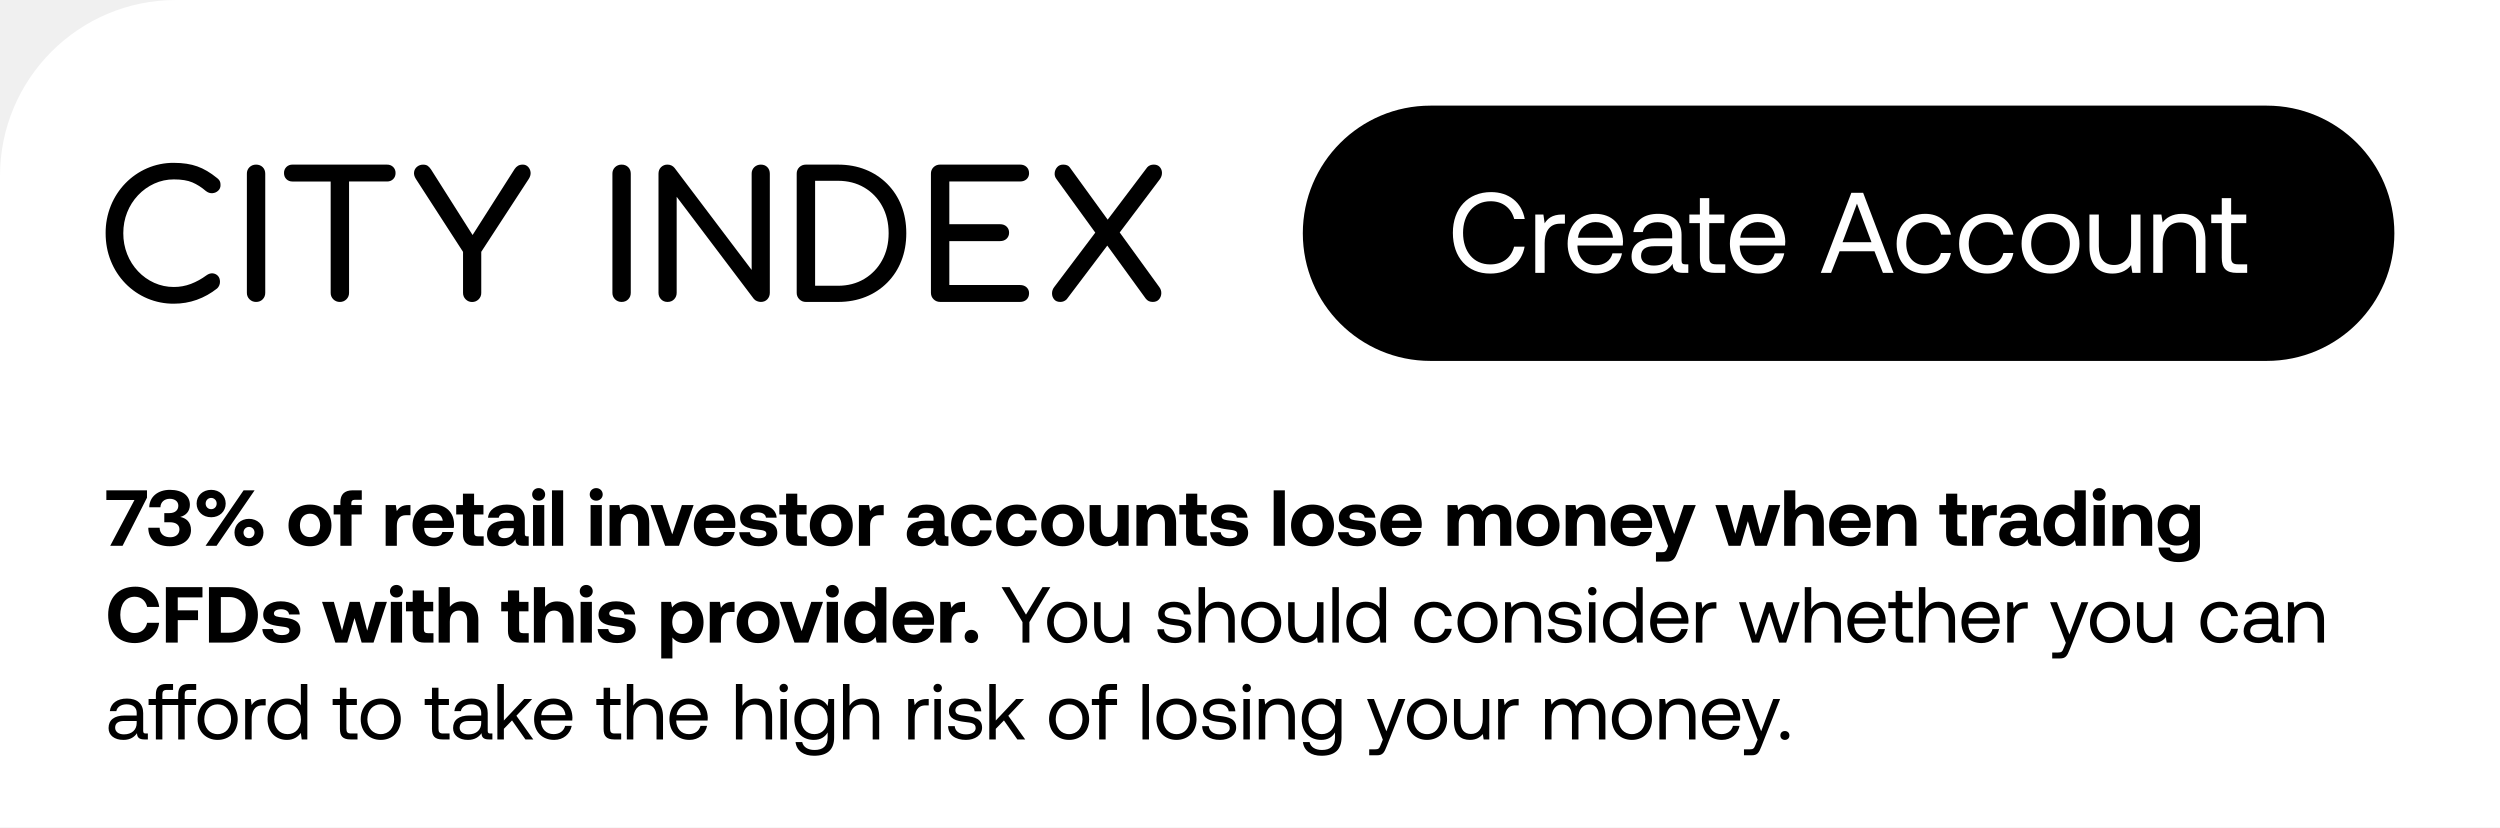
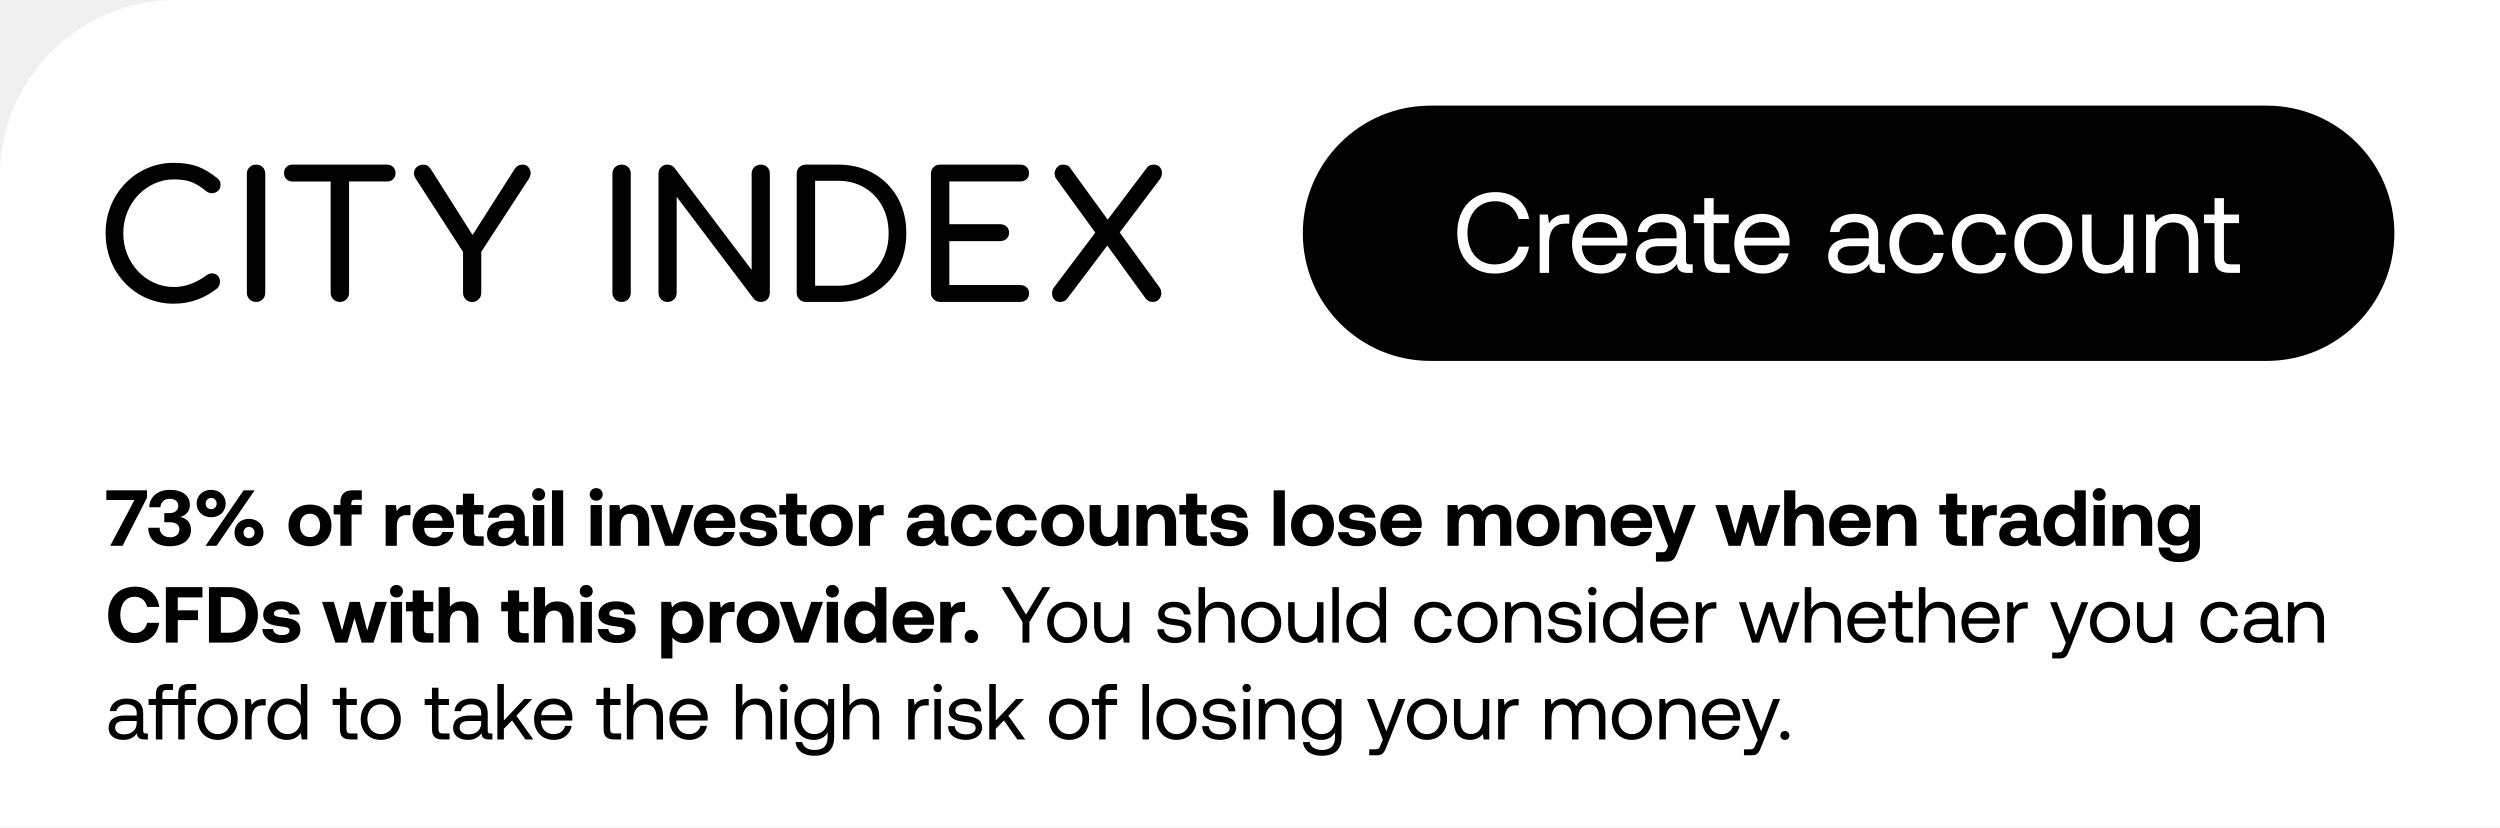
<svg xmlns="http://www.w3.org/2000/svg" width="284" height="94" viewBox="0 0 284 94" fill="none">
  <path d="M0 20C0 8.954 8.954 0 20 0h264v94H0V20z" fill="#fff" />
  <path d="M15.684 22.176a5.872 5.872 0 011.839-1.317 5.283 5.283 0 012.227-.479c.87 0 1.57.112 2.099.339.528.226 1.04.551 1.536.978.24.186.488.27.744.25.253-.019.472-.112.652-.28a.82.82 0 00.27-.63c0-.12-.01-.221-.03-.31a.737.737 0 00-.12-.259 1.099 1.099 0 00-.252-.25c-.75-.612-1.496-1.052-2.24-1.317-.74-.267-1.627-.401-2.659-.401a7.493 7.493 0 00-3.051.619 7.73 7.73 0 00-2.46 1.707 7.928 7.928 0 00-1.647 2.538A8.186 8.186 0 0012 26.49c0 1.132.197 2.184.592 3.157a7.836 7.836 0 001.647 2.546A7.586 7.586 0 0019.75 34.5c.91 0 1.777-.147 2.6-.44a8.104 8.104 0 002.32-1.298 1.023 1.023 0 00.32-.74c0-.292-.08-.521-.24-.69a.911.911 0 00-.592-.28c-.234-.019-.473.056-.713.231a7.497 7.497 0 01-1.758.968 5.378 5.378 0 01-1.938.35 5.37 5.37 0 01-2.227-.47 5.769 5.769 0 01-1.838-1.31 6.07 6.07 0 01-1.236-1.946 6.388 6.388 0 01-.442-2.387c0-.839.147-1.628.442-2.367a6.083 6.083 0 011.236-1.945zM29.09 18.7c-.295 0-.542.098-.744.29a.99.99 0 00-.301.748V33.26a1 1 0 00.301.74c.202.198.449.3.744.3.307 0 .559-.1.752-.3.195-.2.29-.446.29-.74V19.738c0-.306-.098-.556-.29-.748-.193-.192-.445-.29-.752-.29zM43.969 18.7H33.227a.947.947 0 00-.693.27.933.933 0 00-.271.69c0 .28.09.509.27.69.18.179.412.27.694.27h4.337v12.643a1 1 0 00.301.74c.202.197.449.299.744.299.294 0 .542-.1.743-.3a1 1 0 00.301-.74V20.618h4.318c.282 0 .511-.09.693-.27.18-.178.271-.409.271-.689a.937.937 0 00-.27-.69.95.95 0 00-.696-.267zM59.99 18.95a.805.805 0 00-.603-.25c-.214 0-.394.044-.541.13-.148.086-.276.21-.382.369l-4.779 7.498-4.699-7.416a1.644 1.644 0 00-.381-.43c-.135-.099-.315-.148-.542-.148-.254 0-.48.077-.672.23a.92.92 0 00-.351.6c-.041.246.026.509.201.789l5.36 8.29v4.655a1 1 0 00.302.74c.201.198.442.3.724.3.294 0 .541-.1.743-.3a1 1 0 00.301-.74v-4.66l5.401-8.29c.16-.252.228-.502.202-.747a1.049 1.049 0 00-.284-.62zM70.614 18.7c-.294 0-.541.098-.743.29a.99.99 0 00-.301.748V33.26a1 1 0 00.3.74c.203.198.45.3.744.3.308 0 .56-.1.752-.3.195-.2.29-.446.29-.74V19.738c0-.306-.097-.556-.29-.748-.192-.192-.444-.29-.752-.29zM86.432 18.7c-.295 0-.542.098-.744.29a.99.99 0 00-.3.748v10.927L76.632 19.08a1.012 1.012 0 00-.804-.38.997.997 0 00-.733.29c-.195.194-.29.442-.29.748V33.26c0 .294.097.54.29.74.193.198.438.3.733.3.308 0 .56-.1.752-.3.193-.2.29-.446.29-.74V22.355l8.755 11.585a.86.86 0 00.37.27c.154.06.297.09.431.09.308 0 .555-.1.744-.3.186-.2.282-.446.282-.74V19.738c0-.306-.094-.556-.282-.748-.182-.192-.431-.29-.74-.29z" fill="#000" />
  <path fill-rule="evenodd" clip-rule="evenodd" d="M100.788 20.887a7.223 7.223 0 00-2.46-1.617c-.942-.38-1.991-.57-3.142-.57H91.55c-.295 0-.542.098-.743.29a.99.99 0 00-.302.748V33.26a1 1 0 00.302.74c.201.198.448.3.743.3h3.635c1.15 0 2.197-.19 3.142-.57a7.243 7.243 0 002.46-1.617 7.2 7.2 0 001.606-2.477c.375-.95.562-2 .562-3.145s-.187-2.191-.562-3.135a7.226 7.226 0 00-1.606-2.47zm-.583 8.689a5.51 5.51 0 01-2.037 2.117c-.863.513-1.857.77-2.982.77h-2.59V20.538h2.59c1.125 0 2.117.252 2.982.759a5.442 5.442 0 012.037 2.097c.495.893.744 1.924.744 3.096 0 1.158-.247 2.187-.744 3.086z" fill="#000" />
  <path d="M115.876 20.617c.307 0 .554-.086.743-.26a.885.885 0 00.282-.68c0-.293-.093-.53-.282-.71-.186-.178-.436-.269-.743-.269h-9.077c-.295 0-.542.097-.744.29a.992.992 0 00-.301.747v13.523c0 .293.1.54.301.74.202.198.449.3.744.3h9.077c.307 0 .554-.091.743-.27.186-.18.282-.416.282-.71a.875.875 0 00-.282-.679c-.186-.172-.436-.26-.743-.26h-8.033v-4.99h5.763c.308 0 .555-.09.744-.27a.919.919 0 00.282-.69.915.915 0 00-.282-.689c-.187-.179-.436-.27-.744-.27h-5.763v-4.853h8.033zM127.2 26.408l4.577-6.071c.161-.24.235-.485.222-.74a.98.98 0 00-.261-.638c-.16-.172-.381-.26-.663-.26-.308 0-.555.098-.743.299l-4.5 5.955L121.517 19c-.147-.2-.394-.3-.743-.3-.282 0-.505.093-.672.28a1.14 1.14 0 00-.291.66.966.966 0 00.202.7l4.411 6.086-4.673 6.196a1.147 1.147 0 00-.241.71c0 .258.08.487.241.679.16.194.394.288.702.288.282 0 .522-.099.724-.3l4.61-6.1 4.367 6.021c.106.134.223.23.351.289.128.06.278.09.453.09.295 0 .525-.092.694-.28a1.06 1.06 0 00.271-.679 1.081 1.081 0 00-.221-.72l-4.502-6.212z" fill="#000" />
  <rect x="148" y="12" width="124" height="29" rx="14.5" fill="#000" />
-   <path d="M169.297 31.078c2.054 0 3.562-1.17 3.9-3.055h-1.196c-.338 1.274-1.313 2.015-2.717 2.015-1.911 0-3.081-1.495-3.081-3.588 0-2.106 1.222-3.588 3.133-3.588 1.365 0 2.327.754 2.678 2.015h1.196c-.338-1.885-1.807-3.055-3.822-3.055-2.639 0-4.342 1.872-4.342 4.628 0 2.782 1.638 4.628 4.251 4.628zm8.178-6.708c-1.183 0-1.69.494-2.002 1.001l-.143-1.001h-.923V31h1.066v-3.38c0-1.053.377-2.21 1.768-2.21h.533v-1.04h-.299zm3.897 6.708c1.534 0 2.626-.975 2.886-2.301h-1.079c-.221.858-.949 1.352-1.885 1.352-1.261 0-2.054-.884-2.093-2.145v-.091h5.148c.013-.156.026-.312.026-.455-.052-1.963-1.274-3.146-3.146-3.146-1.872 0-3.146 1.378-3.146 3.393 0 2.028 1.3 3.393 3.289 3.393zm-2.106-4.069c.104-1.079 1.001-1.781 1.976-1.781 1.105 0 1.885.637 1.989 1.781h-3.965zm12.188 3.016c-.299 0-.429-.091-.429-.442v-2.899c0-1.547-.975-2.392-2.665-2.392-1.599 0-2.652.767-2.808 2.067h1.066c.13-.676.754-1.118 1.69-1.118 1.04 0 1.651.52 1.651 1.378v.455h-1.95c-1.742 0-2.665.741-2.665 2.067 0 1.209.988 1.937 2.444 1.937 1.144 0 1.807-.507 2.223-1.105.013.65.312 1.027 1.196 1.027h.585v-.975h-.338zm-1.495-1.729c0 1.105-.767 1.872-2.093 1.872-.884 0-1.443-.442-1.443-1.092 0-.754.533-1.105 1.482-1.105h2.054v.325zm3.147.975c0 1.17.455 1.729 1.729 1.729h1.157v-.975h-1.053c-.572 0-.767-.208-.767-.767v-3.913h1.716v-.975h-1.716v-1.859h-1.066v1.859h-1.196v.975h1.196v3.926zm6.699 1.807c1.534 0 2.626-.975 2.886-2.301h-1.079c-.221.858-.949 1.352-1.885 1.352-1.261 0-2.054-.884-2.093-2.145v-.091h5.148c.013-.156.026-.312.026-.455-.052-1.963-1.274-3.146-3.146-3.146-1.872 0-3.146 1.378-3.146 3.393 0 2.028 1.3 3.393 3.289 3.393zm-2.106-4.069c.104-1.079 1.001-1.781 1.976-1.781 1.105 0 1.885.637 1.989 1.781h-3.965zM208.012 31l.962-2.457h3.965l.962 2.457h1.209l-3.458-9.1h-1.339l-3.471 9.1h1.17zm2.938-7.865l1.651 4.381h-3.289l1.638-4.381zm7.719 7.943c1.612 0 2.691-.91 2.951-2.34h-1.131c-.208.845-.858 1.391-1.807 1.391-1.274 0-2.132-.988-2.132-2.431s.858-2.457 2.132-2.457c.975 0 1.625.533 1.82 1.417h1.118c-.273-1.456-1.3-2.366-2.925-2.366-1.924 0-3.237 1.378-3.237 3.406 0 2.067 1.274 3.38 3.211 3.38zm7.097 0c1.612 0 2.691-.91 2.951-2.34h-1.131c-.208.845-.858 1.391-1.807 1.391-1.274 0-2.132-.988-2.132-2.431s.858-2.457 2.132-2.457c.975 0 1.625.533 1.82 1.417h1.118c-.273-1.456-1.3-2.366-2.925-2.366-1.924 0-3.237 1.378-3.237 3.406 0 2.067 1.274 3.38 3.211 3.38zm7.174 0c1.937 0 3.289-1.378 3.289-3.393 0-2.015-1.352-3.393-3.289-3.393s-3.289 1.378-3.289 3.393c0 2.015 1.352 3.393 3.289 3.393zm0-.949c-1.313 0-2.197-1.027-2.197-2.444s.884-2.444 2.197-2.444c1.313 0 2.197 1.027 2.197 2.444s-.884 2.444-2.197 2.444zm9.153-2.444c0 1.495-.728 2.418-1.937 2.418-1.105 0-1.729-.728-1.729-2.106V24.37h-1.066v3.692c0 2.197 1.157 3.016 2.613 3.016 1.092 0 1.729-.468 2.119-.962l.143.884h.923v-6.63h-1.066v3.315zm5.769-3.393c-1.118 0-1.794.468-2.184.975l-.143-.897h-.923V31h1.066v-3.315c0-1.495.754-2.418 2.002-2.418 1.157 0 1.794.728 1.794 2.106V31h1.066v-3.692c0-2.197-1.183-3.016-2.678-3.016zm4.531 4.979c0 1.17.455 1.729 1.729 1.729h1.157v-.975h-1.053c-.572 0-.767-.208-.767-.767v-3.913h1.716v-.975h-1.716v-1.859h-1.066v1.859h-1.196v.975h1.196v3.926z" fill="#fff" />
+   <path d="M169.797 31.078c2.054 0 3.562-1.17 3.9-3.055h-1.196c-.338 1.274-1.313 2.015-2.717 2.015-1.911 0-3.081-1.495-3.081-3.588 0-2.106 1.222-3.588 3.133-3.588 1.365 0 2.327.754 2.678 2.015h1.196c-.338-1.885-1.807-3.055-3.822-3.055-2.639 0-4.342 1.872-4.342 4.628 0 2.782 1.638 4.628 4.251 4.628zm8.178-6.708c-1.183 0-1.69.494-2.002 1.001l-.143-1.001h-.923V31h1.066v-3.38c0-1.053.377-2.21 1.768-2.21h.533v-1.04h-.299zm3.897 6.708c1.534 0 2.626-.975 2.886-2.301h-1.079c-.221.858-.949 1.352-1.885 1.352-1.261 0-2.054-.884-2.093-2.145v-.091h5.148c.013-.156.026-.312.026-.455-.052-1.963-1.274-3.146-3.146-3.146-1.872 0-3.146 1.378-3.146 3.393 0 2.028 1.3 3.393 3.289 3.393zm-2.106-4.069c.104-1.079 1.001-1.781 1.976-1.781 1.105 0 1.885.637 1.989 1.781h-3.965zm12.188 3.016c-.299 0-.429-.091-.429-.442v-2.899c0-1.547-.975-2.392-2.665-2.392-1.599 0-2.652.767-2.808 2.067h1.066c.13-.676.754-1.118 1.69-1.118 1.04 0 1.651.52 1.651 1.378v.455h-1.95c-1.742 0-2.665.741-2.665 2.067 0 1.209.988 1.937 2.444 1.937 1.144 0 1.807-.507 2.223-1.105.013.65.312 1.027 1.196 1.027h.585v-.975h-.338zm-1.495-1.729c0 1.105-.767 1.872-2.093 1.872-.884 0-1.443-.442-1.443-1.092 0-.754.533-1.105 1.482-1.105h2.054v.325zm3.147.975c0 1.17.455 1.729 1.729 1.729h1.157v-.975h-1.053c-.572 0-.767-.208-.767-.767v-3.913h1.716v-.975h-1.716v-1.859h-1.066v1.859h-1.196v.975h1.196v3.926zm6.699 1.807c1.534 0 2.626-.975 2.886-2.301h-1.079c-.221.858-.949 1.352-1.885 1.352-1.261 0-2.054-.884-2.093-2.145v-.091h5.148c.013-.156.026-.312.026-.455-.052-1.963-1.274-3.146-3.146-3.146-1.872 0-3.146 1.378-3.146 3.393 0 2.028 1.3 3.393 3.289 3.393zm-2.106-4.069c.104-1.079 1.001-1.781 1.976-1.781 1.105 0 1.885.637 1.989 1.781h-3.965zm15.591 3.016c-.299 0-.429-.091-.429-.442v-2.899c0-1.547-.975-2.392-2.665-2.392-1.599 0-2.652.767-2.808 2.067h1.066c.13-.676.754-1.118 1.69-1.118 1.04 0 1.651.52 1.651 1.378v.455h-1.95c-1.742 0-2.665.741-2.665 2.067 0 1.209.988 1.937 2.444 1.937 1.144 0 1.807-.507 2.223-1.105.013.65.312 1.027 1.196 1.027h.585v-.975h-.338zm-1.495-1.729c0 1.105-.767 1.872-2.093 1.872-.884 0-1.443-.442-1.443-1.092 0-.754.533-1.105 1.482-1.105h2.054v.325zm5.554 2.782c1.612 0 2.691-.91 2.951-2.34h-1.131c-.208.845-.858 1.391-1.807 1.391-1.274 0-2.132-.988-2.132-2.431s.858-2.457 2.132-2.457c.975 0 1.625.533 1.82 1.417h1.118c-.273-1.456-1.3-2.366-2.925-2.366-1.924 0-3.237 1.378-3.237 3.406 0 2.067 1.274 3.38 3.211 3.38zm7.096 0c1.612 0 2.691-.91 2.951-2.34h-1.131c-.208.845-.858 1.391-1.807 1.391-1.274 0-2.132-.988-2.132-2.431s.858-2.457 2.132-2.457c.975 0 1.625.533 1.82 1.417h1.118c-.273-1.456-1.3-2.366-2.925-2.366-1.924 0-3.237 1.378-3.237 3.406 0 2.067 1.274 3.38 3.211 3.38zm7.175 0c1.937 0 3.289-1.378 3.289-3.393 0-2.015-1.352-3.393-3.289-3.393s-3.289 1.378-3.289 3.393c0 2.015 1.352 3.393 3.289 3.393zm0-.949c-1.313 0-2.197-1.027-2.197-2.444s.884-2.444 2.197-2.444c1.313 0 2.197 1.027 2.197 2.444s-.884 2.444-2.197 2.444zm9.152-2.444c0 1.495-.728 2.418-1.937 2.418-1.105 0-1.729-.728-1.729-2.106V24.37h-1.066v3.692c0 2.197 1.157 3.016 2.613 3.016 1.092 0 1.729-.468 2.119-.962l.143.884h.923v-6.63h-1.066v3.315zm5.769-3.393c-1.118 0-1.794.468-2.184.975l-.143-.897h-.923V31h1.066v-3.315c0-1.495.754-2.418 2.002-2.418 1.157 0 1.794.728 1.794 2.106V31h1.066v-3.692c0-2.197-1.183-3.016-2.678-3.016zm4.532 4.979c0 1.17.455 1.729 1.729 1.729h1.157v-.975h-1.053c-.572 0-.767-.208-.767-.767v-3.913h1.716v-.975h-1.716v-1.859h-1.066v1.859h-1.196v.975h1.196v3.926z" fill="#fff" />
  <path d="M12.081 56.798h3.195L12.522 62h1.404l2.772-5.463V55.7h-4.617v1.098zm8.392 1.926c.621-.162 1.098-.612 1.098-1.377 0-1.035-.846-1.701-2.268-1.701-1.377 0-2.33.801-2.349 1.98h1.27c.017-.585.45-.963 1.061-.963.54 0 .972.27.972.783 0 .495-.35.846-1.044.846h-.549v1.035h.621c.73 0 1.098.315 1.098.81 0 .567-.459.9-1.044.9-.684 0-1.188-.378-1.206-1.089h-1.287c0 1.35.945 2.106 2.43 2.106 1.485 0 2.421-.747 2.421-1.836 0-.918-.549-1.359-1.224-1.494zm1.862-1.521c0 .9.702 1.557 1.656 1.557.945 0 1.647-.657 1.647-1.557 0-.9-.702-1.557-1.647-1.557-.954 0-1.656.657-1.656 1.557zM24.603 62l4.32-6.3h-1.25l-4.32 6.3h1.25zm.01-4.797c0 .369-.27.639-.622.639-.36 0-.63-.27-.63-.639 0-.36.27-.639.63-.639a.62.62 0 01.621.639zm2.024 3.294c0 .9.702 1.557 1.647 1.557.954 0 1.647-.657 1.647-1.557 0-.9-.693-1.557-1.647-1.557-.945 0-1.647.657-1.647 1.557zm2.277 0c0 .369-.27.639-.63.639-.35 0-.62-.27-.62-.639 0-.36.27-.639.62-.639.36 0 .63.279.63.639zm6.3 1.557c1.476 0 2.439-.936 2.439-2.367 0-1.422-.963-2.367-2.44-2.367-1.475 0-2.438.945-2.438 2.367 0 1.422.963 2.367 2.439 2.367zm0-1.035c-.711 0-1.143-.549-1.143-1.332s.432-1.332 1.143-1.332c.71 0 1.152.549 1.152 1.332s-.441 1.332-1.152 1.332zm2.688-2.574h.765V62h1.269v-3.555h1.16v-1.071H39.91v-.216c0-.261.126-.378.378-.378h.81V55.7h-1.035c-.936 0-1.395.477-1.395 1.332v.342h-.765v1.071zm8.508-1.071c-.72 0-1.08.279-1.332.693l-.117-.693H43.81V62h1.27v-2.268c0-.702.287-1.206 1.043-1.206h.504v-1.152h-.216zm2.92 4.68c1.233 0 2.034-.72 2.178-1.62h-1.252c-.108.432-.468.657-.98.657-.64 0-1.063-.396-1.09-1.053v-.063h3.358c.027-.144.036-.297.036-.432-.018-1.359-.954-2.223-2.34-2.223-1.431 0-2.377.936-2.377 2.376 0 1.431.928 2.358 2.467 2.358zm-1.116-2.907c.072-.549.486-.882 1.035-.882.575 0 .962.315 1.052.882h-2.087zm4.375 1.53c0 .882.44 1.323 1.322 1.323h1.035v-1.071h-.63c-.333 0-.459-.135-.459-.459v-2.025h1.063v-1.071h-1.063v-1.296H52.59v1.296h-.765v1.071h.765v2.232zm7.328.252c-.198 0-.297-.045-.297-.288v-1.638c0-1.107-.747-1.683-2.043-1.683-1.224 0-2.052.594-2.142 1.494h1.224c.054-.342.387-.567.882-.567.531 0 .828.27.828.684v.225h-.918c-1.386 0-2.124.558-2.124 1.539 0 .882.72 1.359 1.72 1.359.72 0 1.187-.297 1.511-.81-.009.441.198.756.855.756h.648v-1.071h-.144zm-1.548-.837c-.009.63-.414 1.044-1.08 1.044-.423 0-.684-.207-.684-.531 0-.387.306-.603.837-.603h.927v.09zm2.822-3.213c.414 0 .738-.306.738-.711 0-.414-.324-.72-.738-.72s-.738.306-.738.72c0 .405.324.711.738.711zM60.552 62h1.278v-4.626h-1.278V62zm2.154 0h1.269v-6.3h-1.27V62zm5.024-5.121c.414 0 .738-.306.738-.711 0-.414-.324-.72-.738-.72s-.738.306-.738.72c0 .405.324.711.738.711zM67.091 62h1.278v-4.626h-1.278V62zm4.809-4.68c-.711 0-1.134.27-1.431.63l-.117-.576h-1.107V62h1.269v-2.367c0-.801.378-1.269 1.035-1.269.639 0 .936.414.936 1.197V62h1.269v-2.565c0-1.584-.855-2.115-1.854-2.115zM75.557 62h1.575l1.665-4.626h-1.332l-1.098 3.33-1.116-3.33h-1.359L75.557 62zm5.73.054c1.233 0 2.034-.72 2.178-1.62h-1.251c-.108.432-.468.657-.981.657-.64 0-1.062-.396-1.09-1.053v-.063h3.358c.027-.144.036-.297.036-.432-.018-1.359-.954-2.223-2.34-2.223-1.431 0-2.376.936-2.376 2.376 0 1.431.927 2.358 2.466 2.358zm-1.116-2.907c.072-.549.486-.882 1.035-.882.576 0 .963.315 1.053.882H80.17zm3.808 1.314c.054.99.927 1.593 2.214 1.593 1.242 0 2.106-.585 2.106-1.503 0-1.044-.882-1.287-1.944-1.395-.666-.081-1.062-.117-1.062-.468 0-.297.324-.477.819-.477.513 0 .864.225.9.594h1.215c-.063-.945-.918-1.494-2.16-1.494-1.188-.009-1.99.594-1.99 1.512 0 .954.838 1.197 1.918 1.323.747.099 1.062.126 1.062.504 0 .324-.324.495-.855.495-.621 0-.972-.279-1.017-.684h-1.206zm5.321.216c0 .882.441 1.323 1.323 1.323h1.035v-1.071h-.63c-.333 0-.459-.135-.459-.459v-2.025h1.062v-1.071H90.57v-1.296H89.3v1.296h-.765v1.071h.765v2.232zm5.134 1.377c1.476 0 2.44-.936 2.44-2.367 0-1.422-.964-2.367-2.44-2.367s-2.439.945-2.439 2.367c0 1.422.963 2.367 2.44 2.367zm0-1.035c-.71 0-1.143-.549-1.143-1.332s.432-1.332 1.143-1.332c.711 0 1.152.549 1.152 1.332s-.44 1.332-1.152 1.332zm5.739-3.645c-.72 0-1.08.279-1.332.693l-.117-.693h-1.152V62h1.269v-2.268c0-.702.288-1.206 1.044-1.206h.504v-1.152h-.216zm7.425 3.555c-.198 0-.297-.045-.297-.288v-1.638c0-1.107-.747-1.683-2.043-1.683-1.224 0-2.052.594-2.142 1.494h1.224c.054-.342.387-.567.882-.567.531 0 .828.27.828.684v.225h-.918c-1.386 0-2.124.558-2.124 1.539 0 .882.72 1.359 1.719 1.359.72 0 1.188-.297 1.512-.81-.009.441.198.756.855.756h.648v-1.071h-.144zm-1.548-.837c-.009.63-.414 1.044-1.08 1.044-.423 0-.684-.207-.684-.531 0-.387.306-.603.837-.603h.927v.09zm4.343 1.962c1.26 0 2.097-.693 2.277-1.8h-1.332c-.09.468-.423.765-.918.765-.666 0-1.089-.54-1.089-1.332 0-.783.423-1.332 1.089-1.332.495 0 .81.288.918.747h1.323c-.18-1.098-.963-1.782-2.223-1.782-1.467 0-2.403.936-2.403 2.367 0 1.458.891 2.367 2.358 2.367zm5.124 0c1.26 0 2.097-.693 2.277-1.8h-1.332c-.09.468-.423.765-.918.765-.666 0-1.089-.54-1.089-1.332 0-.783.423-1.332 1.089-1.332.495 0 .81.288.918.747h1.323c-.18-1.098-.963-1.782-2.223-1.782-1.467 0-2.403.936-2.403 2.367 0 1.458.891 2.367 2.358 2.367zm5.205 0c1.476 0 2.439-.936 2.439-2.367 0-1.422-.963-2.367-2.439-2.367s-2.439.945-2.439 2.367c0 1.422.963 2.367 2.439 2.367zm0-1.035c-.711 0-1.143-.549-1.143-1.332s.432-1.332 1.143-1.332c.711 0 1.152.549 1.152 1.332s-.441 1.332-1.152 1.332zm6.225-1.332c0 .855-.369 1.314-.999 1.314s-.9-.405-.9-1.233v-2.394h-1.269v2.565c0 1.638.882 2.115 1.836 2.115.657 0 1.062-.252 1.359-.612l.117.558h1.125v-4.626h-1.269v2.313zm4.806-2.367c-.711 0-1.134.27-1.431.63l-.117-.576h-1.107V62h1.269v-2.367c0-.801.378-1.269 1.035-1.269.639 0 .936.414.936 1.197V62h1.269v-2.565c0-1.584-.855-2.115-1.854-2.115zm2.987 3.357c0 .882.441 1.323 1.323 1.323h1.035v-1.071h-.63c-.333 0-.459-.135-.459-.459v-2.025h1.062v-1.071h-1.062v-1.296h-1.269v1.296h-.765v1.071h.765v2.232zm2.729-.216c.054.99.927 1.593 2.214 1.593 1.242 0 2.106-.585 2.106-1.503 0-1.044-.882-1.287-1.944-1.395-.666-.081-1.062-.117-1.062-.468 0-.297.324-.477.819-.477.513 0 .864.225.9.594h1.215c-.063-.945-.918-1.494-2.16-1.494-1.188-.009-1.989.594-1.989 1.512 0 .954.837 1.197 1.917 1.323.747.099 1.062.126 1.062.504 0 .324-.324.495-.855.495-.621 0-.972-.279-1.017-.684h-1.206zM144.69 62h1.269v-6.3h-1.269V62zm4.412.054c1.476 0 2.439-.936 2.439-2.367 0-1.422-.963-2.367-2.439-2.367s-2.439.945-2.439 2.367c0 1.422.963 2.367 2.439 2.367zm0-1.035c-.711 0-1.143-.549-1.143-1.332s.432-1.332 1.143-1.332c.711 0 1.152.549 1.152 1.332s-.441 1.332-1.152 1.332zm2.887-.558c.054.99.927 1.593 2.214 1.593 1.242 0 2.106-.585 2.106-1.503 0-1.044-.882-1.287-1.944-1.395-.666-.081-1.062-.117-1.062-.468 0-.297.324-.477.819-.477.513 0 .864.225.9.594h1.215c-.063-.945-.918-1.494-2.16-1.494-1.188-.009-1.989.594-1.989 1.512 0 .954.837 1.197 1.917 1.323.747.099 1.062.126 1.062.504 0 .324-.324.495-.855.495-.621 0-.972-.279-1.017-.684h-1.206zm7.274 1.593c1.233 0 2.034-.72 2.178-1.62h-1.251c-.108.432-.468.657-.981.657-.639 0-1.062-.396-1.089-1.053v-.063h3.357c.027-.144.036-.297.036-.432-.018-1.359-.954-2.223-2.34-2.223-1.431 0-2.376.936-2.376 2.376 0 1.431.927 2.358 2.466 2.358zm-1.116-2.907c.072-.549.486-.882 1.035-.882.576 0 .963.315 1.053.882h-2.088zm11.827-1.827c-.702 0-1.242.288-1.566.783-.288-.585-.819-.792-1.386-.783-.675.009-1.08.27-1.359.63l-.117-.576h-1.107V62h1.269v-2.52c0-.693.36-1.116.909-1.116.558 0 .81.36.81 1.053V62h1.269v-2.529c0-.702.369-1.107.918-1.107s.801.36.801 1.053V62h1.269v-2.655c0-1.485-.756-2.025-1.71-2.025zm4.748 4.734c1.476 0 2.439-.936 2.439-2.367 0-1.422-.963-2.367-2.439-2.367s-2.439.945-2.439 2.367c0 1.422.963 2.367 2.439 2.367zm0-1.035c-.711 0-1.143-.549-1.143-1.332s.432-1.332 1.143-1.332c.711 0 1.152.549 1.152 1.332s-.441 1.332-1.152 1.332zm5.793-3.699c-.711 0-1.134.27-1.431.63l-.117-.576h-1.107V62h1.269v-2.367c0-.801.378-1.269 1.035-1.269.639 0 .936.414.936 1.197V62h1.269v-2.565c0-1.584-.855-2.115-1.854-2.115zm4.922 4.734c1.233 0 2.034-.72 2.178-1.62h-1.251c-.108.432-.468.657-.981.657-.639 0-1.062-.396-1.089-1.053v-.063h3.357c.027-.144.036-.297.036-.432-.018-1.359-.954-2.223-2.34-2.223-1.431 0-2.376.936-2.376 2.376 0 1.431.927 2.358 2.466 2.358zm-1.116-2.907c.072-.549.486-.882 1.035-.882.576 0 .963.315 1.053.882h-2.088zm5.172 2.88l-.117.306c-.126.315-.234.396-.558.396h-.702V63.8h1.233c.72 0 .954-.378 1.242-1.143l2.052-5.283h-1.359l-1.098 3.294-1.125-3.294h-1.35l1.782 4.653zm6.884-.027h1.35l.828-2.79.81 2.79h1.35l1.521-4.626h-1.296l-.945 3.267-.846-3.267h-1.143l-.873 3.258-.927-3.258h-1.341L196.377 62zm8.94-4.68c-.657 0-1.071.261-1.368.621V55.7h-1.269V62h1.269v-2.376c0-.792.387-1.26 1.035-1.26.63 0 .936.423.936 1.179V62h1.269v-2.565c0-1.566-.846-2.115-1.872-2.115zm4.94 4.734c1.233 0 2.034-.72 2.178-1.62h-1.251c-.108.432-.468.657-.981.657-.639 0-1.062-.396-1.089-1.053v-.063h3.357c.027-.144.036-.297.036-.432-.018-1.359-.954-2.223-2.34-2.223-1.431 0-2.376.936-2.376 2.376 0 1.431.927 2.358 2.466 2.358zm-1.116-2.907c.072-.549.486-.882 1.035-.882.576 0 .963.315 1.053.882h-2.088zm6.715-1.827c-.711 0-1.134.27-1.431.63l-.117-.576h-1.107V62h1.269v-2.367c0-.801.378-1.269 1.035-1.269.639 0 .936.414.936 1.197V62h1.269v-2.565c0-1.584-.855-2.115-1.854-2.115zm5.219 3.357c0 .882.441 1.323 1.323 1.323h1.035v-1.071h-.63c-.333 0-.459-.135-.459-.459v-2.025h1.062v-1.071h-1.062v-1.296h-1.269v1.296h-.765v1.071h.765v2.232zm5.546-3.303c-.72 0-1.08.279-1.332.693l-.117-.693h-1.152V62h1.269v-2.268c0-.702.288-1.206 1.044-1.206h.504v-1.152h-.216zm5.079 3.555c-.198 0-.297-.045-.297-.288v-1.638c0-1.107-.747-1.683-2.043-1.683-1.224 0-2.052.594-2.142 1.494h1.224c.054-.342.387-.567.882-.567.531 0 .828.27.828.684v.225h-.918c-1.386 0-2.124.558-2.124 1.539 0 .882.72 1.359 1.719 1.359.72 0 1.188-.297 1.512-.81-.009.441.198.756.855.756h.648v-1.071h-.144zm-1.548-.837c-.009.63-.414 1.044-1.08 1.044-.423 0-.684-.207-.684-.531 0-.387.306-.603.837-.603h.927v.09zm5.522-2.142c-.297-.378-.756-.63-1.395-.63-1.233 0-2.142.927-2.142 2.358 0 1.467.909 2.376 2.151 2.376.666 0 1.116-.297 1.422-.693l.126.639h1.107v-6.3h-1.269v2.25zm-1.107 3.069c-.693 0-1.134-.54-1.134-1.332s.441-1.332 1.134-1.332c.693 0 1.125.549 1.125 1.341 0 .783-.432 1.323-1.125 1.323zm3.9-4.14c.414 0 .738-.306.738-.711 0-.414-.324-.72-.738-.72s-.738.306-.738.72c0 .405.324.711.738.711zM237.828 62h1.278v-4.626h-1.278V62zm4.808-4.68c-.711 0-1.134.27-1.431.63l-.117-.576h-1.107V62h1.269v-2.367c0-.801.378-1.269 1.035-1.269.639 0 .936.414.936 1.197V62h1.269v-2.565c0-1.584-.855-2.115-1.854-2.115zm6.056.693c-.306-.405-.774-.702-1.44-.702-1.233 0-2.142.918-2.142 2.331 0 1.431.909 2.34 2.151 2.331.648 0 1.107-.252 1.413-.639v.486c0 .72-.423 1.071-1.134 1.071-.585 0-.936-.252-1.053-.693h-1.278c.063 1.071.945 1.656 2.232 1.656 1.773 0 2.475-.846 2.475-1.989v-4.491H248.8l-.108.639zm-1.152 2.943c-.693 0-1.134-.531-1.134-1.305 0-.774.441-1.314 1.134-1.314.693 0 1.125.549 1.125 1.323 0 .765-.432 1.296-1.125 1.296zM15.294 73.054c1.539 0 2.628-.936 2.781-2.304h-1.359c-.162.702-.666 1.161-1.431 1.161-1.017 0-1.62-.855-1.62-2.061 0-1.215.612-2.061 1.638-2.061.747 0 1.251.459 1.413 1.161h1.368c-.162-1.368-1.215-2.304-2.709-2.304-1.908 0-3.087 1.269-3.087 3.204 0 1.935 1.134 3.204 3.006 3.204zM18.842 73h1.35v-2.556h2.304v-1.107h-2.304v-1.476H23V66.7h-4.158V73zm7.19 0c1.962 0 3.267-1.314 3.267-3.159 0-1.854-1.305-3.141-3.267-3.141h-2.295V73h2.295zm-.945-5.175h.945c1.206 0 1.881.81 1.881 2.016 0 1.197-.675 2.034-1.88 2.034h-.946v-4.05zm4.716 3.636c.054.99.927 1.593 2.214 1.593 1.242 0 2.106-.585 2.106-1.503 0-1.044-.882-1.287-1.944-1.395-.666-.081-1.062-.117-1.062-.468 0-.297.324-.477.82-.477.512 0 .863.225.9.594h1.214c-.063-.945-.918-1.494-2.16-1.494-1.188-.009-1.989.594-1.989 1.512 0 .954.837 1.197 1.917 1.323.747.099 1.062.126 1.062.504 0 .324-.324.495-.855.495-.62 0-.972-.279-1.017-.684h-1.206zM38.095 73h1.35l.828-2.79.81 2.79h1.35l1.521-4.626h-1.296l-.945 3.267-.846-3.267h-1.143l-.873 3.258-.927-3.258h-1.341L38.095 73zm6.942-5.121c.414 0 .738-.306.738-.711 0-.414-.324-.72-.738-.72s-.738.306-.738.72c0 .405.324.711.738.711zM44.398 73h1.278v-4.626h-1.278V73zm2.486-1.323c0 .882.441 1.323 1.323 1.323h1.035v-1.071h-.63c-.333 0-.459-.135-.459-.459v-2.025h1.062v-1.071h-1.062v-1.296h-1.269v1.296h-.765v1.071h.765v2.232zm5.583-3.357c-.657 0-1.071.261-1.368.621V66.7h-1.27V73h1.27v-2.376c0-.792.387-1.26 1.035-1.26.63 0 .936.423.936 1.179V73h1.269v-2.565c0-1.566-.846-2.115-1.872-2.115zm5.237 3.357c0 .882.44 1.323 1.323 1.323h1.035v-1.071h-.63c-.333 0-.46-.135-.46-.459v-2.025h1.063v-1.071h-1.062v-1.296h-1.27v1.296h-.764v1.071h.765v2.232zm5.582-3.357c-.657 0-1.071.261-1.368.621V66.7h-1.269V73h1.269v-2.376c0-.792.387-1.26 1.035-1.26.63 0 .936.423.936 1.179V73h1.269v-2.565c0-1.566-.846-2.115-1.872-2.115zm3.31-.441c.415 0 .739-.306.739-.711 0-.414-.324-.72-.738-.72s-.738.306-.738.72c0 .405.324.711.738.711zM65.959 73h1.278v-4.626h-1.278V73zm1.937-1.539c.054.99.927 1.593 2.214 1.593 1.242 0 2.106-.585 2.106-1.503 0-1.044-.882-1.287-1.944-1.395-.666-.081-1.062-.117-1.062-.468 0-.297.324-.477.819-.477.513 0 .864.225.9.594h1.215c-.063-.945-.918-1.494-2.16-1.494-1.188-.009-1.99.594-1.99 1.512 0 .954.838 1.197 1.918 1.323.747.099 1.062.126 1.062.504 0 .324-.324.495-.855.495-.621 0-.972-.279-1.017-.684h-1.206zm9.876-3.141c-.657 0-1.125.297-1.422.693l-.126-.639h-1.107V74.8h1.269v-2.385c.297.378.756.639 1.395.639 1.242 0 2.142-.918 2.142-2.358 0-1.458-.9-2.385-2.151-2.376zm-.28 3.699c-.692 0-1.124-.549-1.124-1.341 0-.783.432-1.323 1.125-1.323.693 0 1.143.54 1.143 1.323 0 .792-.45 1.341-1.143 1.341zm5.737-3.645c-.72 0-1.08.279-1.332.693l-.118-.693h-1.152V73h1.27v-2.268c0-.702.287-1.206 1.043-1.206h.505v-1.152h-.216zm2.892 4.68c1.476 0 2.439-.936 2.439-2.367 0-1.422-.963-2.367-2.44-2.367-1.475 0-2.438.945-2.438 2.367 0 1.422.963 2.367 2.439 2.367zm0-1.035c-.711 0-1.143-.549-1.143-1.332s.432-1.332 1.143-1.332c.71 0 1.152.549 1.152 1.332s-.441 1.332-1.152 1.332zm4.133.981h1.575l1.665-4.626H92.16l-1.098 3.33-1.116-3.33h-1.36L90.254 73zm4.302-5.121c.414 0 .738-.306.738-.711 0-.414-.324-.72-.738-.72s-.738.306-.738.72c0 .405.324.711.738.711zM93.915 73h1.279v-4.626h-1.278V73zm5.51-4.05c-.296-.378-.755-.63-1.394-.63-1.233 0-2.142.927-2.142 2.358 0 1.467.909 2.376 2.15 2.376.667 0 1.117-.297 1.423-.693l.126.639h1.107v-6.3h-1.27v2.25zm-1.106 3.069c-.693 0-1.134-.54-1.134-1.332s.44-1.332 1.134-1.332c.693 0 1.125.549 1.125 1.341 0 .783-.432 1.323-1.125 1.323zm5.547 1.035c1.233 0 2.034-.72 2.178-1.62h-1.251c-.108.432-.468.657-.981.657-.639 0-1.062-.396-1.089-1.053v-.063h3.357c.027-.144.036-.297.036-.432-.018-1.359-.954-2.223-2.34-2.223-1.431 0-2.376.936-2.376 2.376 0 1.431.927 2.358 2.466 2.358zm-1.116-2.907c.072-.549.486-.882 1.035-.882.576 0 .963.315 1.053.882h-2.088zm6.66-1.773c-.72 0-1.08.279-1.332.693l-.117-.693h-1.152V73h1.269v-2.268c0-.702.288-1.206 1.044-1.206h.504v-1.152h-.216zm.174 3.933c0 .432.324.747.765.747.432 0 .765-.315.765-.747 0-.441-.333-.756-.765-.756-.441 0-.765.315-.765.756zm6.571-1.638V73h.783v-2.331l2.376-3.969h-.882l-1.881 3.123-1.854-3.123h-.918l2.376 3.969zm5.075 2.385c1.341 0 2.277-.954 2.277-2.349 0-1.395-.936-2.349-2.277-2.349-1.341 0-2.277.954-2.277 2.349 0 1.395.936 2.349 2.277 2.349zm0-.657c-.909 0-1.521-.711-1.521-1.692s.612-1.692 1.521-1.692c.909 0 1.521.711 1.521 1.692s-.612 1.692-1.521 1.692zm6.337-1.692c0 1.035-.504 1.674-1.341 1.674-.765 0-1.197-.504-1.197-1.458V68.41h-.738v2.556c0 1.521.801 2.088 1.809 2.088.756 0 1.197-.324 1.467-.666l.099.612h.639v-4.59h-.738v2.295zm3.91.783c.018 1.008.837 1.566 2.025 1.566 1.017 0 1.836-.531 1.836-1.386 0-1.017-.837-1.215-1.881-1.341-.666-.081-1.152-.144-1.152-.648 0-.423.432-.693 1.071-.693.63 0 1.062.351 1.116.819h.756c-.072-.954-.828-1.44-1.872-1.449-1.035-.009-1.8.54-1.8 1.377 0 .954.819 1.161 1.845 1.287.684.081 1.188.126 1.188.702 0 .423-.459.702-1.107.702-.765 0-1.242-.396-1.269-.936h-.756zm6.93-3.132c-.774 0-1.242.378-1.512.81V66.7h-.738V73h.738v-2.295c0-1.035.531-1.674 1.386-1.674.792 0 1.251.504 1.251 1.458V73h.738v-2.556c0-1.521-.837-2.088-1.863-2.088zm4.866 4.698c1.341 0 2.277-.954 2.277-2.349 0-1.395-.936-2.349-2.277-2.349-1.341 0-2.277.954-2.277 2.349 0 1.395.936 2.349 2.277 2.349zm0-.657c-.909 0-1.521-.711-1.521-1.692s.612-1.692 1.521-1.692c.909 0 1.521.711 1.521 1.692s-.612 1.692-1.521 1.692zm6.337-1.692c0 1.035-.504 1.674-1.341 1.674-.765 0-1.197-.504-1.197-1.458V68.41h-.738v2.556c0 1.521.801 2.088 1.809 2.088.756 0 1.197-.324 1.467-.666l.099.612h.639v-4.59h-.738v2.295zM151.354 73h.738v-6.3h-.738V73zm5.367-3.888c-.279-.441-.801-.756-1.575-.756-1.269 0-2.205.945-2.205 2.349 0 1.494.936 2.349 2.205 2.349.774 0 1.269-.369 1.575-.792l.099.738h.639v-6.3h-.738v2.412zm-1.503 3.285c-.909 0-1.521-.693-1.521-1.692s.612-1.692 1.521-1.692c.9 0 1.512.702 1.512 1.71 0 .981-.612 1.674-1.512 1.674zm7.662.657c1.116 0 1.863-.63 2.043-1.62h-.783c-.144.585-.594.963-1.251.963-.882 0-1.476-.684-1.476-1.683s.594-1.701 1.476-1.701c.675 0 1.125.369 1.26.981h.774c-.189-1.008-.9-1.638-2.025-1.638-1.332 0-2.241.954-2.241 2.358 0 1.431.882 2.34 2.223 2.34zm4.968 0c1.341 0 2.277-.954 2.277-2.349 0-1.395-.936-2.349-2.277-2.349-1.341 0-2.277.954-2.277 2.349 0 1.395.936 2.349 2.277 2.349zm0-.657c-.909 0-1.521-.711-1.521-1.692s.612-1.692 1.521-1.692c.909 0 1.521.711 1.521 1.692s-.612 1.692-1.521 1.692zm5.373-4.041c-.774 0-1.242.324-1.512.675l-.099-.621h-.639V73h.738v-2.295c0-1.035.522-1.674 1.386-1.674.801 0 1.242.504 1.242 1.458V73h.738v-2.556c0-1.521-.819-2.088-1.854-2.088zm2.606 3.132c.018 1.008.837 1.566 2.025 1.566 1.017 0 1.836-.531 1.836-1.386 0-1.017-.837-1.215-1.881-1.341-.666-.081-1.152-.144-1.152-.648 0-.423.432-.693 1.071-.693.63 0 1.062.351 1.116.819h.756c-.072-.954-.828-1.44-1.872-1.449-1.035-.009-1.8.54-1.8 1.377 0 .954.819 1.161 1.845 1.287.684.081 1.188.126 1.188.702 0 .423-.459.702-1.107.702-.765 0-1.242-.396-1.269-.936h-.756zm5.058-3.852c.27 0 .477-.198.477-.477a.464.464 0 00-.477-.477.464.464 0 00-.477.477c0 .279.207.477.477.477zM180.507 73h.738v-4.59h-.738V73zm5.367-3.888c-.279-.441-.801-.756-1.575-.756-1.269 0-2.205.945-2.205 2.349 0 1.494.936 2.349 2.205 2.349.774 0 1.269-.369 1.575-.792l.099.738h.639v-6.3h-.738v2.412zm-1.503 3.285c-.909 0-1.521-.693-1.521-1.692s.612-1.692 1.521-1.692c.9 0 1.512.702 1.512 1.71 0 .981-.612 1.674-1.512 1.674zm5.361.657c1.062 0 1.818-.675 1.998-1.593h-.747c-.153.594-.657.936-1.305.936-.873 0-1.422-.612-1.449-1.485v-.063h3.564c.009-.108.018-.216.018-.315-.036-1.359-.882-2.178-2.178-2.178-1.296 0-2.178.954-2.178 2.349 0 1.404.9 2.349 2.277 2.349zm-1.458-2.817a1.359 1.359 0 011.368-1.233c.765 0 1.305.441 1.377 1.233h-2.745zm6.503-1.827c-.819 0-1.17.342-1.386.693l-.099-.693h-.639V73h.738v-2.34c0-.729.261-1.53 1.224-1.53h.369v-.72h-.207zm4.256 4.59h.81l1.152-3.411L202.102 73h.81l1.53-4.59h-.747l-1.197 3.735-1.143-3.735h-.684l-1.206 3.735-1.143-3.735h-.774l1.485 4.59zm8.237-4.644c-.774 0-1.242.378-1.512.81V66.7h-.738V73h.738v-2.295c0-1.035.531-1.674 1.386-1.674.792 0 1.251.504 1.251 1.458V73h.738v-2.556c0-1.521-.837-2.088-1.863-2.088zm4.866 4.698c1.062 0 1.818-.675 1.998-1.593h-.747c-.153.594-.657.936-1.305.936-.873 0-1.422-.612-1.449-1.485v-.063h3.564c.009-.108.018-.216.018-.315-.036-1.359-.882-2.178-2.178-2.178-1.296 0-2.178.954-2.178 2.349 0 1.404.9 2.349 2.277 2.349zm-1.458-2.817a1.359 1.359 0 011.368-1.233c.765 0 1.305.441 1.377 1.233h-2.745zm4.668 1.566c0 .81.315 1.197 1.197 1.197h.801v-.675h-.729c-.396 0-.531-.144-.531-.531v-2.709h1.188v-.675h-1.188v-1.287h-.738v1.287h-.828v.675h.828v2.718zm4.887-3.447c-.774 0-1.242.378-1.512.81V66.7h-.738V73h.738v-2.295c0-1.035.531-1.674 1.386-1.674.792 0 1.251.504 1.251 1.458V73h.738v-2.556c0-1.521-.837-2.088-1.863-2.088zm4.866 4.698c1.062 0 1.818-.675 1.998-1.593h-.747c-.153.594-.657.936-1.305.936-.873 0-1.422-.612-1.449-1.485v-.063h3.564c.009-.108.018-.216.018-.315-.036-1.359-.882-2.178-2.178-2.178-1.296 0-2.178.954-2.178 2.349 0 1.404.9 2.349 2.277 2.349zm-1.458-2.817a1.359 1.359 0 011.368-1.233c.765 0 1.305.441 1.377 1.233h-2.745zm6.504-1.827c-.819 0-1.17.342-1.386.693l-.099-.693h-.639V73h.738v-2.34c0-.729.261-1.53 1.224-1.53h.369v-.72h-.207zm4.534 4.617l-.225.558c-.171.432-.243.54-.666.54h-.657v.675h.882c.648 0 .819-.288 1.107-1.026l2.115-5.364h-.783l-1.368 3.663-1.413-3.663h-.783l1.791 4.617zm5.019.027c1.341 0 2.277-.954 2.277-2.349 0-1.395-.936-2.349-2.277-2.349-1.341 0-2.277.954-2.277 2.349 0 1.395.936 2.349 2.277 2.349zm0-.657c-.909 0-1.521-.711-1.521-1.692s.612-1.692 1.521-1.692c.909 0 1.521.711 1.521 1.692s-.612 1.692-1.521 1.692zm6.336-1.692c0 1.035-.504 1.674-1.341 1.674-.765 0-1.197-.504-1.197-1.458V68.41h-.738v2.556c0 1.521.801 2.088 1.809 2.088.756 0 1.197-.324 1.467-.666l.099.612h.639v-4.59h-.738v2.295zm6.161 2.349c1.116 0 1.863-.63 2.043-1.62h-.783c-.144.585-.594.963-1.251.963-.882 0-1.476-.684-1.476-1.683s.594-1.701 1.476-1.701c.675 0 1.125.369 1.26.981h.774c-.189-1.008-.9-1.638-2.025-1.638-1.332 0-2.241.954-2.241 2.358 0 1.431.882 2.34 2.223 2.34zm6.911-.729c-.207 0-.297-.063-.297-.306v-2.007c0-1.071-.675-1.656-1.845-1.656-1.107 0-1.836.531-1.944 1.431h.738c.09-.468.522-.774 1.17-.774.72 0 1.143.36 1.143.954v.315h-1.35c-1.206 0-1.845.513-1.845 1.431 0 .837.684 1.341 1.692 1.341.792 0 1.251-.351 1.539-.765.009.45.216.711.828.711h.405v-.675h-.234zm-1.035-1.197c0 .765-.531 1.296-1.449 1.296-.612 0-.999-.306-.999-.756 0-.522.369-.765 1.026-.765h1.422v.225zm4.086-2.772c-.774 0-1.242.324-1.512.675l-.099-.621h-.639V73h.738v-2.295c0-1.035.522-1.674 1.386-1.674.801 0 1.242.504 1.242 1.458V73h.738v-2.556c0-1.521-.819-2.088-1.854-2.088zM16.563 83.325c-.207 0-.297-.063-.297-.306v-2.007c0-1.071-.675-1.656-1.845-1.656-1.107 0-1.836.531-1.944 1.431h.738c.09-.468.522-.774 1.17-.774.72 0 1.143.36 1.143.954v.315h-1.35c-1.206 0-1.845.513-1.845 1.431 0 .837.684 1.341 1.692 1.341.792 0 1.251-.351 1.539-.765.009.45.216.711.828.711h.405v-.675h-.234zm-1.035-1.197c0 .765-.531 1.296-1.449 1.296-.612 0-.999-.306-.999-.756 0-.522.369-.765 1.026-.765h1.422v.225zm6.76-3.753V77.7h-.847c-.855 0-1.197.387-1.197 1.197v.513h-1.8v-.531c0-.351.135-.504.504-.504h.711V77.7h-.756c-.855 0-1.197.387-1.197 1.197v.513h-.828v.675h.828V84h.738v-3.915h1.8V84h.738v-3.915h1.296v-.675h-1.296v-.531c0-.351.135-.504.504-.504h.801zm2.438 5.679c1.341 0 2.277-.954 2.277-2.349 0-1.395-.936-2.349-2.277-2.349-1.34 0-2.277.954-2.277 2.349 0 1.395.936 2.349 2.277 2.349zm0-.657c-.909 0-1.52-.711-1.52-1.692s.611-1.692 1.52-1.692c.91 0 1.521.711 1.521 1.692s-.612 1.692-1.52 1.692zm5.248-3.987c-.82 0-1.17.342-1.386.693l-.1-.693h-.638V84h.738v-2.34c0-.729.26-1.53 1.224-1.53h.369v-.72h-.207zm4.2.702c-.278-.441-.8-.756-1.574-.756-1.27 0-2.205.945-2.205 2.349 0 1.494.936 2.349 2.205 2.349.774 0 1.269-.369 1.575-.792l.099.738h.639v-6.3h-.738v2.412zm-1.502 3.285c-.91 0-1.521-.693-1.521-1.692s.612-1.692 1.52-1.692c.9 0 1.513.702 1.513 1.71 0 .981-.612 1.674-1.512 1.674zm5.944-.594c0 .81.315 1.197 1.197 1.197h.8v-.675h-.728c-.396 0-.532-.144-.532-.531v-2.709h1.188v-.675h-1.188v-1.287h-.738v1.287h-.828v.675h.828v2.718zm4.638 1.251c1.34 0 2.277-.954 2.277-2.349 0-1.395-.936-2.349-2.277-2.349-1.341 0-2.277.954-2.277 2.349 0 1.395.936 2.349 2.277 2.349zm0-.657c-.91 0-1.521-.711-1.521-1.692s.612-1.692 1.52-1.692c.91 0 1.522.711 1.522 1.692s-.612 1.692-1.521 1.692zm5.82-.594c0 .81.316 1.197 1.198 1.197h.8v-.675h-.729c-.396 0-.53-.144-.53-.531v-2.709H51v-.675h-1.188v-1.287h-.739v1.287h-.828v.675h.828v2.718zm6.627.522c-.207 0-.297-.063-.297-.306v-2.007c0-1.071-.675-1.656-1.845-1.656-1.107 0-1.836.531-1.944 1.431h.738c.09-.468.522-.774 1.17-.774.72 0 1.143.36 1.143.954v.315h-1.35c-1.206 0-1.845.513-1.845 1.431 0 .837.684 1.341 1.692 1.341.792 0 1.25-.351 1.539-.765.009.45.216.711.828.711h.405v-.675H55.7zm-1.035-1.197c0 .765-.531 1.296-1.45 1.296-.611 0-.998-.306-.998-.756 0-.522.369-.765 1.026-.765h1.422v.225zM56.502 84h.738v-1.206l.927-.954L59.688 84h.891l-1.917-2.691 1.791-1.899h-.909l-2.304 2.439V77.7h-.738V84zm6.448.054c1.062 0 1.818-.675 1.998-1.593h-.747c-.153.594-.657.936-1.305.936-.873 0-1.422-.612-1.449-1.485v-.063h3.564c.01-.108.018-.216.018-.315-.036-1.359-.882-2.178-2.178-2.178-1.296 0-2.178.954-2.178 2.349 0 1.404.9 2.349 2.277 2.349zm-1.458-2.817a1.359 1.359 0 011.368-1.233c.765 0 1.305.441 1.377 1.233h-2.745zm7.077 1.566c0 .81.315 1.197 1.197 1.197h.8v-.675h-.728c-.396 0-.531-.144-.531-.531v-2.709h1.188v-.675h-1.188v-1.287h-.738v1.287h-.828v.675h.828v2.718zm4.887-3.447c-.774 0-1.242.378-1.512.81V77.7h-.738V84h.738v-2.295c0-1.035.531-1.674 1.386-1.674.792 0 1.251.504 1.251 1.458V84h.738v-2.556c0-1.521-.837-2.088-1.863-2.088zm4.866 4.698c1.062 0 1.818-.675 1.998-1.593h-.747c-.153.594-.657.936-1.305.936-.873 0-1.422-.612-1.449-1.485v-.063h3.564c.01-.108.018-.216.018-.315-.036-1.359-.882-2.178-2.178-2.178-1.296 0-2.178.954-2.178 2.349 0 1.404.9 2.349 2.277 2.349zm-1.458-2.817a1.359 1.359 0 011.368-1.233c.765 0 1.305.441 1.377 1.233h-2.745zm8.985-1.881c-.774 0-1.242.378-1.512.81V77.7h-.738V84h.738v-2.295c0-1.035.53-1.674 1.386-1.674.792 0 1.25.504 1.25 1.458V84h.739v-2.556c0-1.521-.837-2.088-1.863-2.088zm3.181-.72c.27 0 .477-.198.477-.477a.464.464 0 00-.477-.477.464.464 0 00-.477.477c0 .279.207.477.477.477zM88.652 84h.738v-4.59h-.738V84zm5.367-3.798c-.288-.513-.8-.846-1.575-.846-1.269 0-2.204.945-2.204 2.349 0 1.494.936 2.349 2.205 2.349.774 0 1.269-.324 1.575-.846v.54c0 .999-.522 1.449-1.486 1.449-.765 0-1.278-.324-1.404-.9h-.755c.117 1.008.936 1.557 2.106 1.557 1.575 0 2.276-.756 2.276-2.079V79.41h-.639l-.099.792zm-1.503 3.195c-.909 0-1.52-.693-1.52-1.692s.612-1.692 1.52-1.692c.9 0 1.512.702 1.512 1.71 0 .981-.612 1.674-1.512 1.674zm5.497-4.041c-.774 0-1.242.378-1.512.81V77.7h-.738V84h.738v-2.295c0-1.035.53-1.674 1.386-1.674.792 0 1.25.504 1.25 1.458V84h.739v-2.556c0-1.521-.837-2.088-1.863-2.088zm7.283.054c-.819 0-1.17.342-1.386.693l-.099-.693h-.639V84h.738v-2.34c0-.729.261-1.53 1.224-1.53h.369v-.72h-.207zm1.225-.774c.27 0 .477-.198.477-.477a.464.464 0 00-.477-.477.464.464 0 00-.477.477c0 .279.207.477.477.477zM106.143 84h.738v-4.59h-.738V84zm1.56-1.512c.018 1.008.837 1.566 2.025 1.566 1.017 0 1.836-.531 1.836-1.386 0-1.017-.837-1.215-1.881-1.341-.666-.081-1.152-.144-1.152-.648 0-.423.432-.693 1.071-.693.63 0 1.062.351 1.116.819h.756c-.072-.954-.828-1.44-1.872-1.449-1.035-.009-1.8.54-1.8 1.377 0 .954.819 1.161 1.845 1.287.684.081 1.188.126 1.188.702 0 .423-.459.702-1.107.702-.765 0-1.242-.396-1.269-.936h-.756zm4.68 1.512h.738v-1.206l.927-.954 1.521 2.16h.891l-1.917-2.691 1.791-1.899h-.909l-2.304 2.439V77.7h-.738V84zm9.067.054c1.341 0 2.277-.954 2.277-2.349 0-1.395-.936-2.349-2.277-2.349-1.341 0-2.277.954-2.277 2.349 0 1.395.936 2.349 2.277 2.349zm0-.657c-.909 0-1.521-.711-1.521-1.692s.612-1.692 1.521-1.692c.909 0 1.521.711 1.521 1.692s-.612 1.692-1.521 1.692zm2.585-3.312h.828V84h.738v-3.915h1.296v-.675h-1.296v-.531c0-.351.135-.504.504-.504h.792V77.7h-.837c-.855 0-1.197.387-1.197 1.197v.513h-.828v.675zm5.75 3.915h.738v-6.3h-.738V84zm3.864.054c1.341 0 2.277-.954 2.277-2.349 0-1.395-.936-2.349-2.277-2.349-1.341 0-2.277.954-2.277 2.349 0 1.395.936 2.349 2.277 2.349zm0-.657c-.909 0-1.521-.711-1.521-1.692s.612-1.692 1.521-1.692c.909 0 1.521.711 1.521 1.692s-.612 1.692-1.521 1.692zm2.917-.909c.018 1.008.837 1.566 2.025 1.566 1.017 0 1.836-.531 1.836-1.386 0-1.017-.837-1.215-1.881-1.341-.666-.081-1.152-.144-1.152-.648 0-.423.432-.693 1.071-.693.63 0 1.062.351 1.116.819h.756c-.072-.954-.828-1.44-1.872-1.449-1.035-.009-1.8.54-1.8 1.377 0 .954.819 1.161 1.845 1.287.684.081 1.188.126 1.188.702 0 .423-.459.702-1.107.702-.765 0-1.242-.396-1.269-.936h-.756zm5.058-3.852c.27 0 .477-.198.477-.477a.464.464 0 00-.477-.477.464.464 0 00-.477.477c0 .279.207.477.477.477zM141.246 84h.738v-4.59h-.738V84zm3.999-4.644c-.774 0-1.242.324-1.512.675l-.099-.621h-.639V84h.738v-2.295c0-1.035.522-1.674 1.386-1.674.801 0 1.242.504 1.242 1.458V84h.738v-2.556c0-1.521-.819-2.088-1.854-2.088zm6.413.846c-.288-.513-.801-.846-1.575-.846-1.269 0-2.205.945-2.205 2.349 0 1.494.936 2.349 2.205 2.349.774 0 1.269-.324 1.575-.846v.54c0 .999-.522 1.449-1.485 1.449-.765 0-1.278-.324-1.404-.9h-.756c.117 1.008.936 1.557 2.106 1.557 1.575 0 2.277-.756 2.277-2.079V79.41h-.639l-.099.792zm-1.503 3.195c-.909 0-1.521-.693-1.521-1.692s.612-1.692 1.521-1.692c.9 0 1.512.702 1.512 1.71 0 .981-.612 1.674-1.512 1.674zm6.934.63l-.225.558c-.171.432-.243.54-.666.54h-.657v.675h.882c.648 0 .819-.288 1.107-1.026l2.115-5.364h-.783l-1.368 3.663-1.413-3.663h-.783l1.791 4.617zm5.019.027c1.341 0 2.277-.954 2.277-2.349 0-1.395-.936-2.349-2.277-2.349-1.341 0-2.277.954-2.277 2.349 0 1.395.936 2.349 2.277 2.349zm0-.657c-.909 0-1.521-.711-1.521-1.692s.612-1.692 1.521-1.692c.909 0 1.521.711 1.521 1.692s-.612 1.692-1.521 1.692zm6.337-1.692c0 1.035-.504 1.674-1.341 1.674-.765 0-1.197-.504-1.197-1.458V79.41h-.738v2.556c0 1.521.801 2.088 1.809 2.088.756 0 1.197-.324 1.467-.666l.099.612h.639v-4.59h-.738v2.295zm3.868-2.295c-.819 0-1.17.342-1.386.693l-.099-.693h-.639V84h.738v-2.34c0-.729.261-1.53 1.224-1.53h.369v-.72h-.207zm8.323-.054c-.819 0-1.314.378-1.593.873-.261-.585-.81-.873-1.449-.873-.711 0-1.098.351-1.341.684l-.099-.63h-.639V84h.738v-2.421c0-.918.459-1.548 1.215-1.548.702 0 1.107.468 1.107 1.368V84h.738v-2.457c0-.936.468-1.512 1.233-1.512.693 0 1.089.468 1.089 1.368V84h.738v-2.646c0-1.449-.783-1.998-1.737-1.998zm4.746 4.698c1.341 0 2.277-.954 2.277-2.349 0-1.395-.936-2.349-2.277-2.349-1.341 0-2.277.954-2.277 2.349 0 1.395.936 2.349 2.277 2.349zm0-.657c-.909 0-1.521-.711-1.521-1.692s.612-1.692 1.521-1.692c.909 0 1.521.711 1.521 1.692s-.612 1.692-1.521 1.692zm5.373-4.041c-.774 0-1.242.324-1.512.675l-.099-.621h-.639V84h.738v-2.295c0-1.035.522-1.674 1.386-1.674.801 0 1.242.504 1.242 1.458V84h.738v-2.556c0-1.521-.819-2.088-1.854-2.088zm4.857 4.698c1.062 0 1.818-.675 1.998-1.593h-.747c-.153.594-.657.936-1.305.936-.873 0-1.422-.612-1.449-1.485v-.063h3.564c.009-.108.018-.216.018-.315-.036-1.359-.882-2.178-2.178-2.178-1.296 0-2.178.954-2.178 2.349 0 1.404.9 2.349 2.277 2.349zm-1.458-2.817a1.359 1.359 0 011.368-1.233c.765 0 1.305.441 1.377 1.233h-2.745zm5.509 2.79l-.225.558c-.171.432-.243.54-.666.54h-.657v.675h.882c.648 0 .819-.288 1.107-1.026l2.115-5.364h-.783l-1.368 3.663-1.413-3.663h-.783l1.791 4.617zm2.586-.477c0 .306.216.504.513.504.297 0 .513-.198.513-.504s-.216-.504-.513-.504c-.297 0-.513.198-.513.504z" fill="#000" />
</svg>
